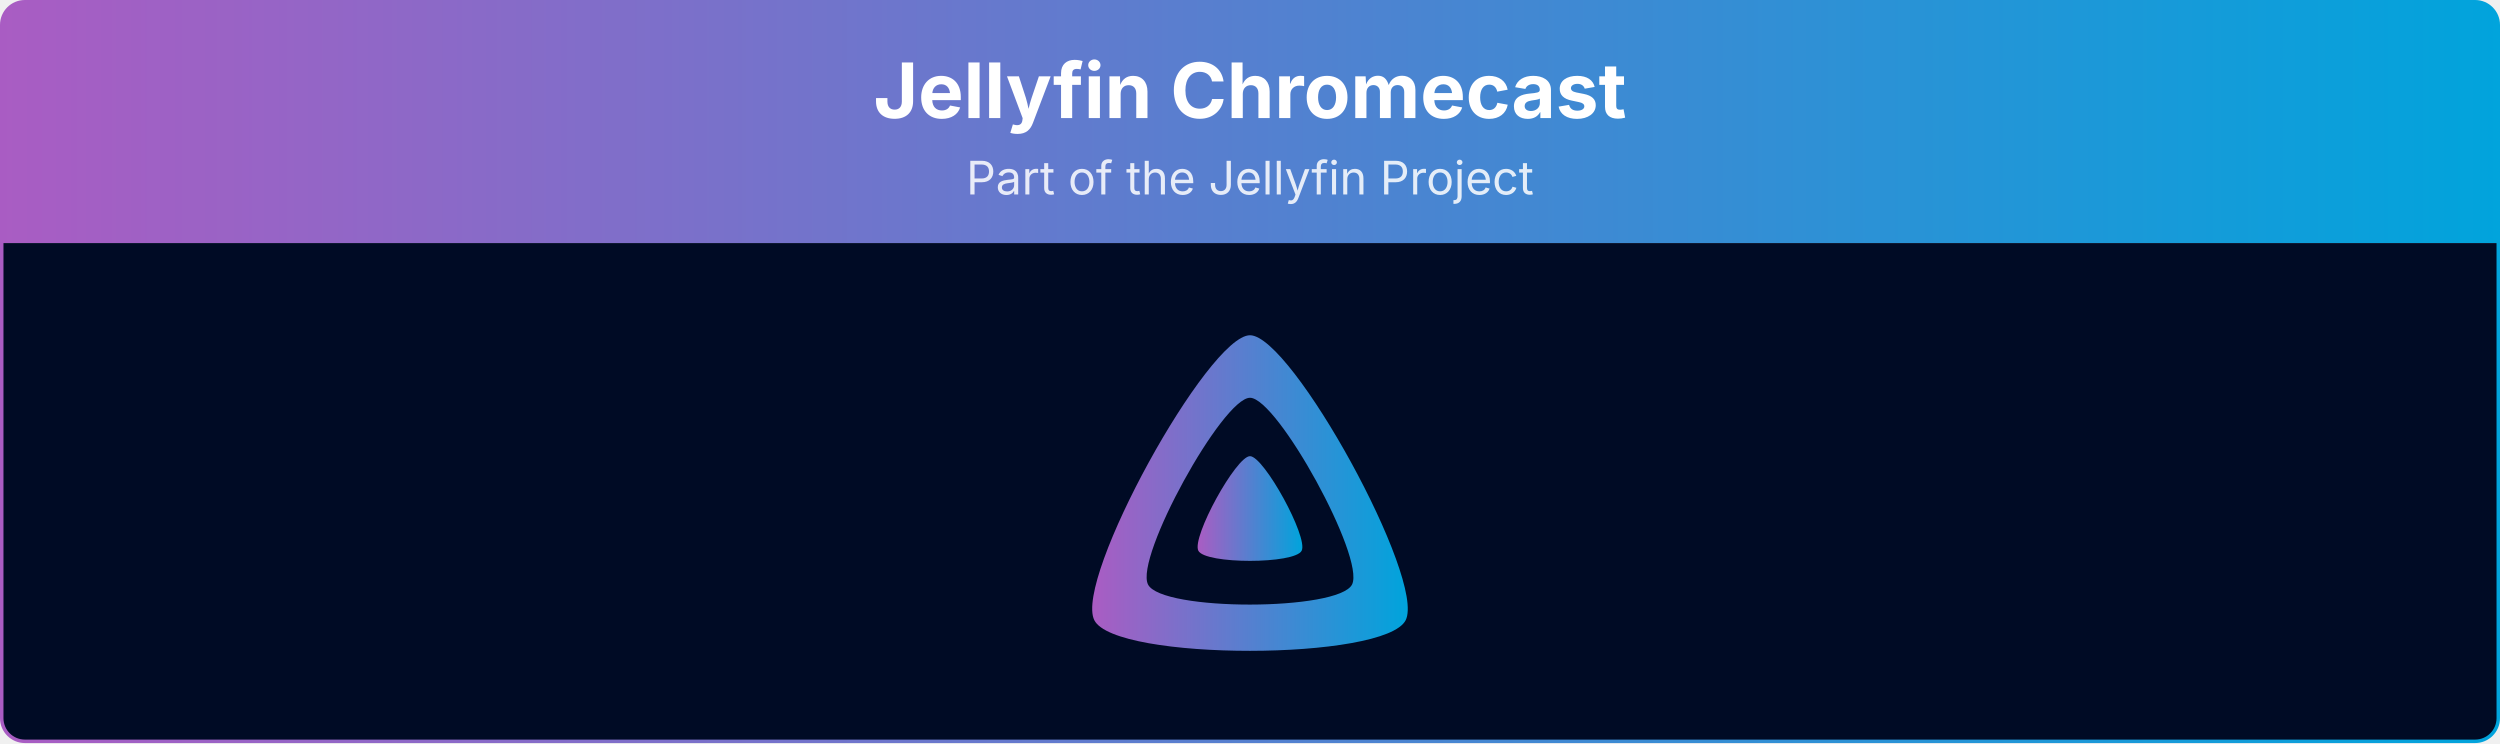
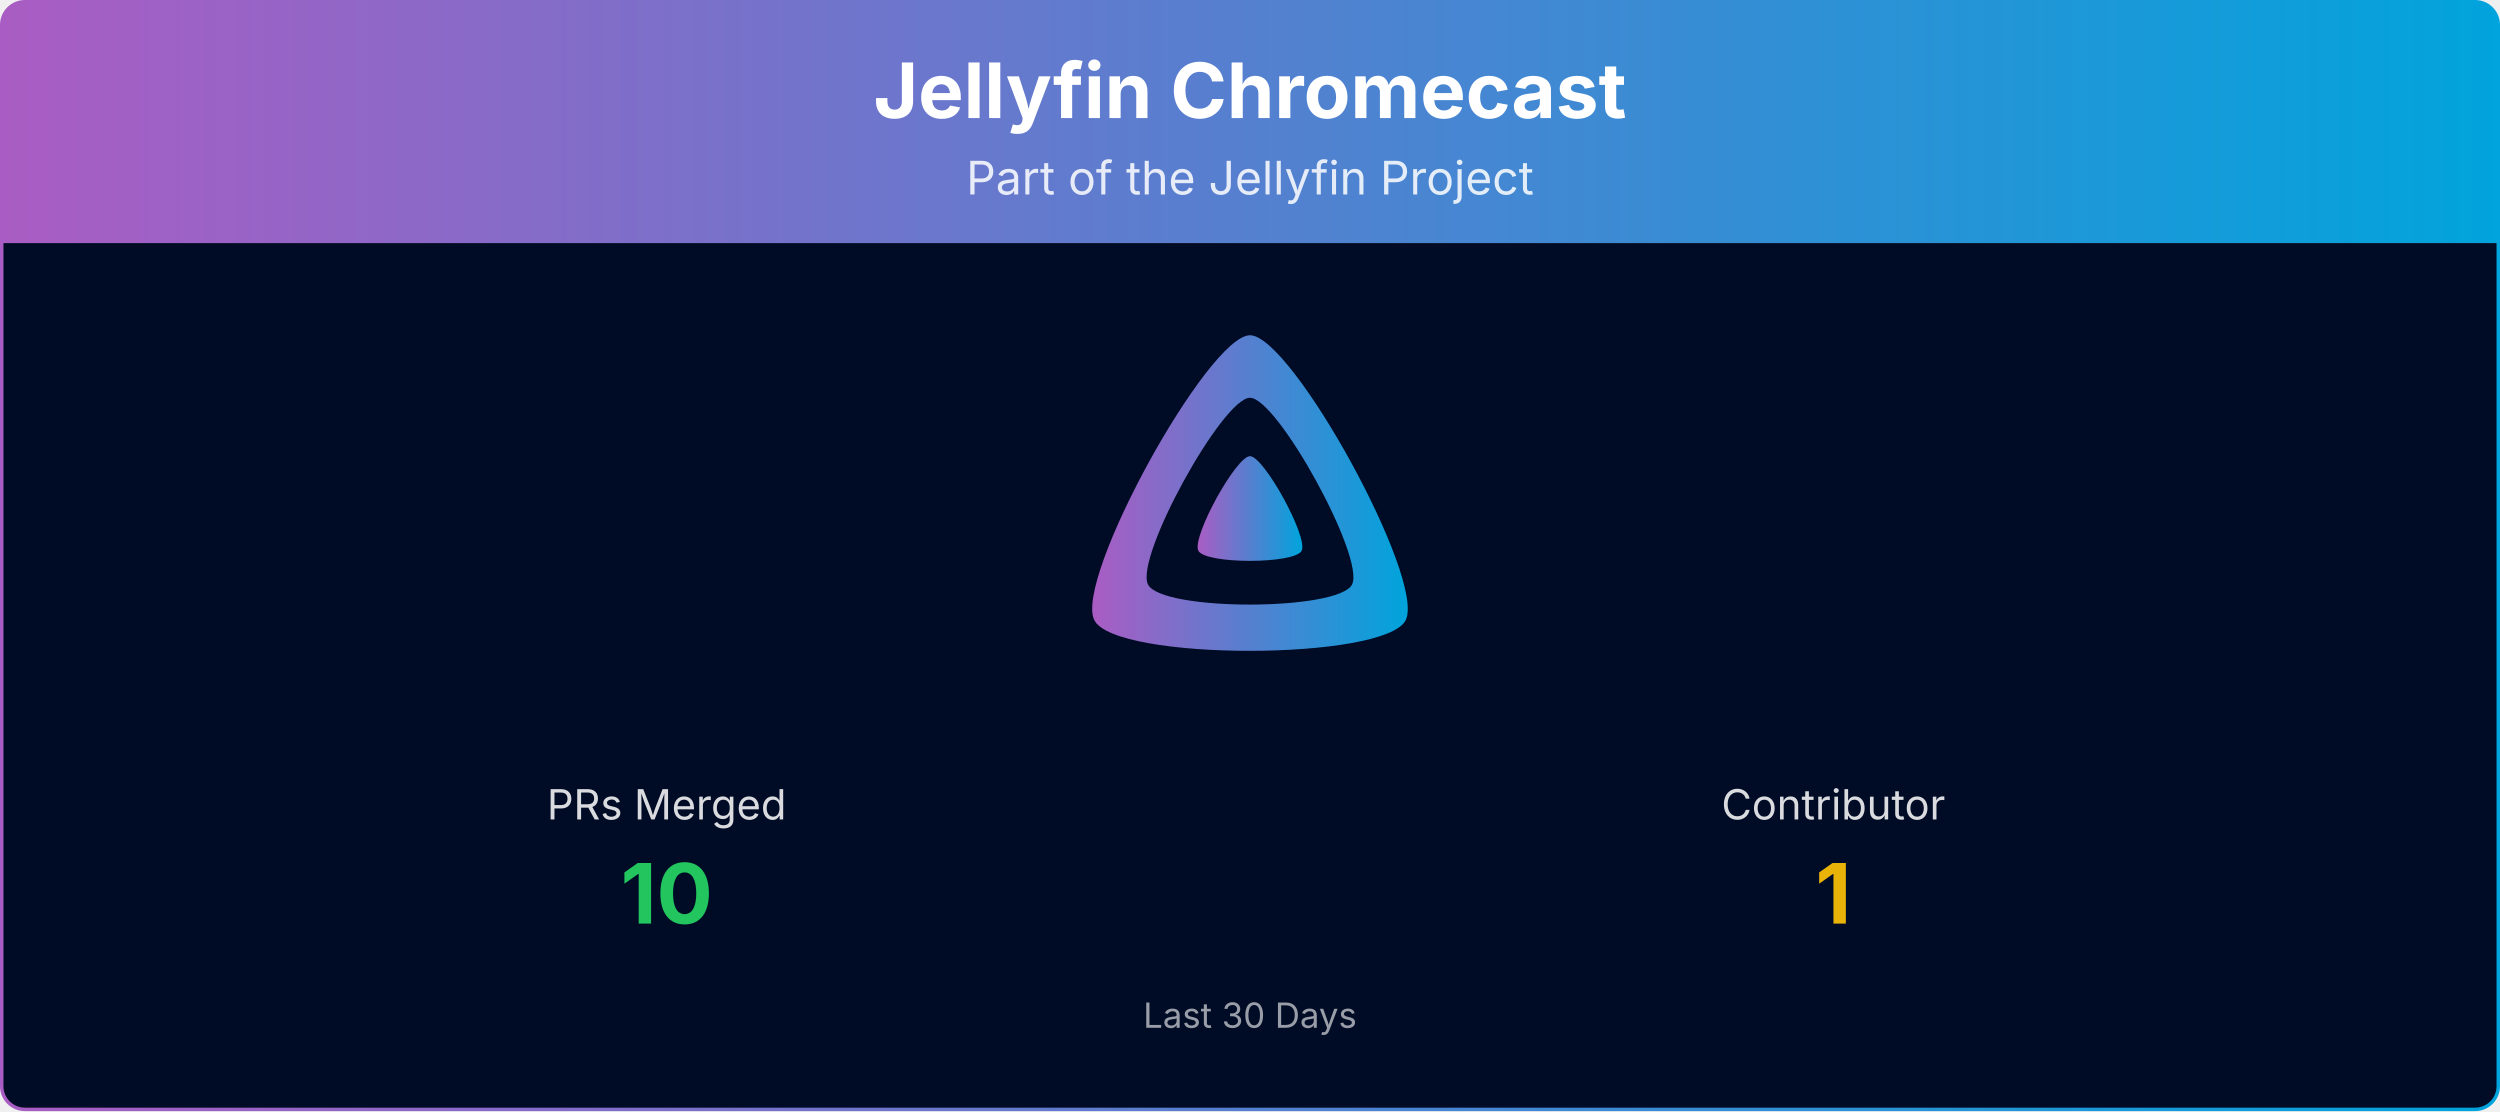
- <svg xmlns="http://www.w3.org/2000/svg" viewBox="0 0 1080 321" width="100%" role="img" aria-label="Jellyfin Chromecast">
+ <svg xmlns="http://www.w3.org/2000/svg" viewBox="0 0 1080 480" width="100%" role="img" aria-label="Jellyfin Chromecast">
  <defs>
    <linearGradient id="banner-jellyfin-chromecast-grad" x1="0" y1="0" x2="1" y2="0">
      <stop offset="0%" stop-color="#AA5CC3" />
      <stop offset="100%" stop-color="#00A4DC" />
    </linearGradient>
    <clipPath id="banner-jellyfin-chromecast-grad-clip">
-       <rect x="0.75" y="0.75" width="1078.5" height="319.5" rx="10" ry="10" />
+       <rect x="0.75" y="0.75" width="1078.5" height="478.5" rx="10" ry="10" />
    </clipPath>
  </defs>
  <g clip-path="url(#banner-jellyfin-chromecast-grad-clip)">
    <path d="M0.75,10.75 A10.0,10.0 0 0 1 10.75,0.75 L1069.25,0.75 A10.0,10.0 0 0 1 1079.25,10.75 L1079.25,105.00 L0.75,105.00 Z" fill="url(#banner-jellyfin-chromecast-grad)" />
    <text x="540.0" y="51" text-anchor="middle" font-size="33" font-weight="700" font-family="Plus Jakarta Sans, system-ui, -apple-system, Segoe UI, sans-serif" fill="#ffffff">Jellyfin Chromecast</text>
    <text x="540.0" y="84" text-anchor="middle" font-size="20" font-family="Plus Jakarta Sans, system-ui, -apple-system, Segoe UI, sans-serif" fill="#ffffff" opacity="0.85">Part of the Jellyfin Project</text>
-     <rect x="0.75" y="105" width="1078.5" height="215.25" fill="#000b25" />
+     <rect x="0.75" y="105" width="1078.5" height="374.25" fill="#000b25" />
    <g transform="translate(465.00,138.00) scale(0.29297)">
      <path fill="url(#banner-jellyfin-chromecast-grad)" fill-rule="evenodd" d="M256,23.3c-61.6,0-259.8,359.4-229.6,420.1s429.3,60,459.2,0S317.6,23.3,256,23.3zM406.5,390.8c-19.6,39.3-281.1,39.8-300.9,0s110.1-275.3,150.4-275.3S426.1,351.4,406.5,390.8z" />
      <path fill="url(#banner-jellyfin-chromecast-grad)" d="M256,201.6c-20.4,0-86.2,119.3-76.2,139.4s142.5,19.9,152.4,0S276.5,201.6,256,201.6z" />
    </g>
+     <text x="288.0" y="354.0" text-anchor="middle" font-size="18" font-family="Plus Jakarta Sans, system-ui, -apple-system, Segoe UI, sans-serif" fill="#ffffff" opacity="0.85">PRs Merged</text>
+     <text x="288.0" y="399.0" text-anchor="middle" font-size="36" font-weight="700" font-family="Plus Jakarta Sans, system-ui, -apple-system, Segoe UI, sans-serif" fill="#22c55e">10</text>
+     <text x="792.0" y="354.0" text-anchor="middle" font-size="18" font-family="Plus Jakarta Sans, system-ui, -apple-system, Segoe UI, sans-serif" fill="#ffffff" opacity="0.85">Contributor</text>
+     <text x="792.0" y="399.0" text-anchor="middle" font-size="36" font-weight="700" font-family="Plus Jakarta Sans, system-ui, -apple-system, Segoe UI, sans-serif" fill="#eab308">1</text>
+     <text x="540.0" y="444.0" text-anchor="middle" font-size="15" font-family="Plus Jakarta Sans, system-ui, -apple-system, Segoe UI, sans-serif" fill="#ffffff" opacity="0.6">Last 30 Days</text>
  </g>
-   <rect x="0.75" y="0.75" width="1078.5" height="319.5" rx="10" ry="10" fill="none" stroke="url(#banner-jellyfin-chromecast-grad)" stroke-width="1.5" />
+   <rect x="0.75" y="0.75" width="1078.5" height="478.5" rx="10" ry="10" fill="none" stroke="url(#banner-jellyfin-chromecast-grad)" stroke-width="1.5" />
</svg>
